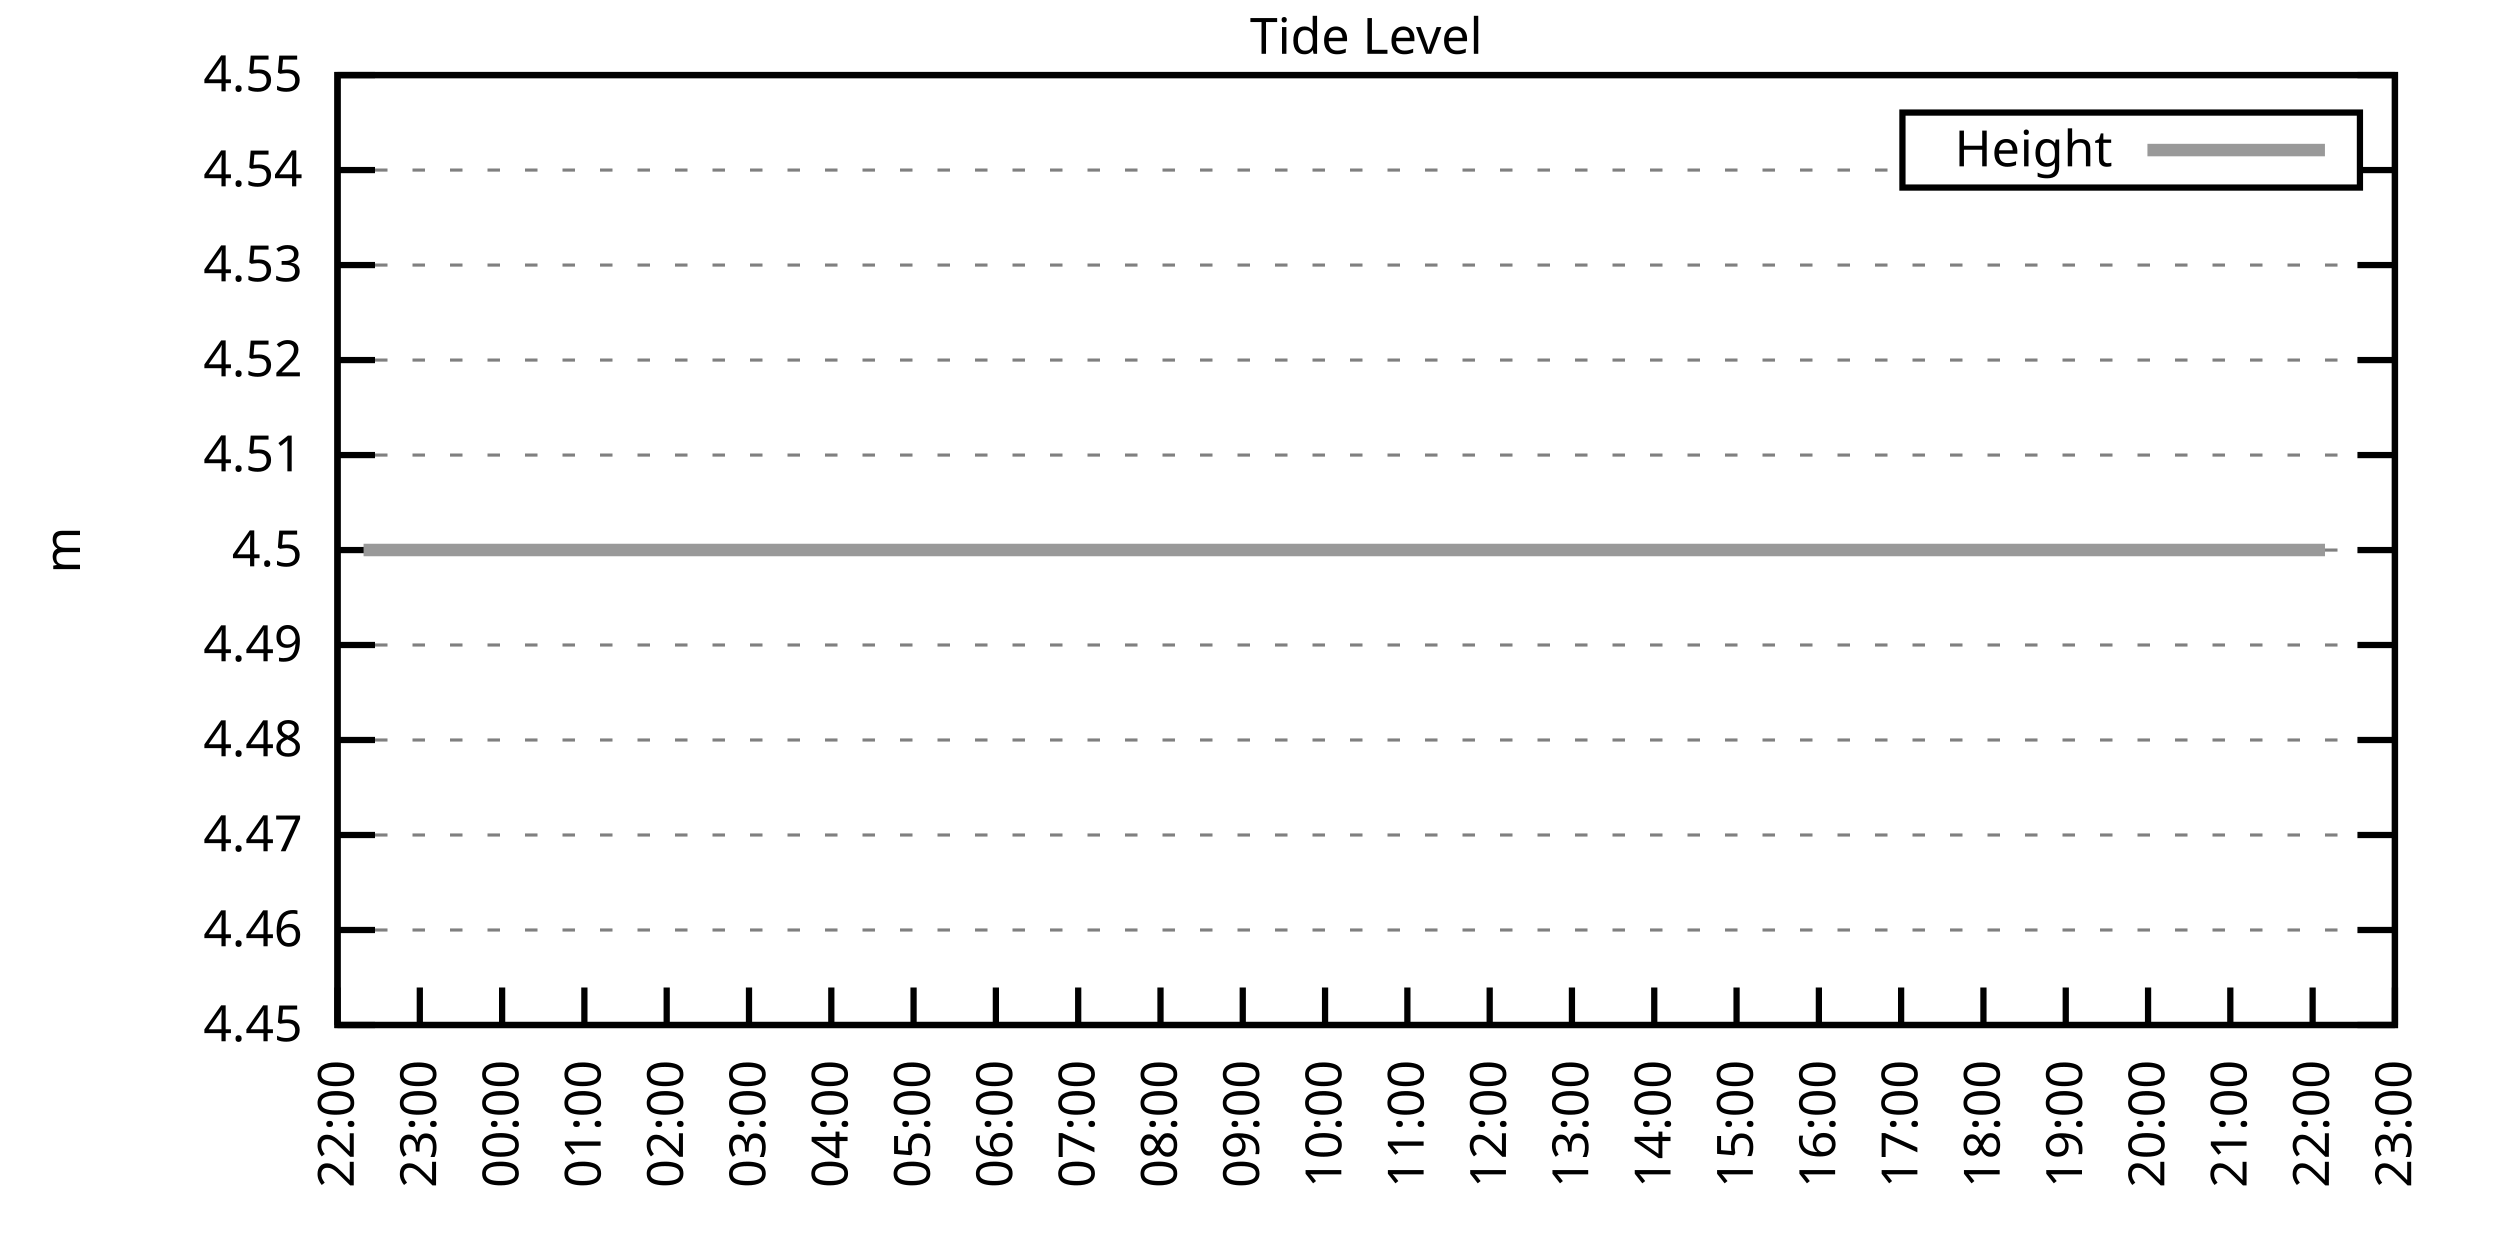
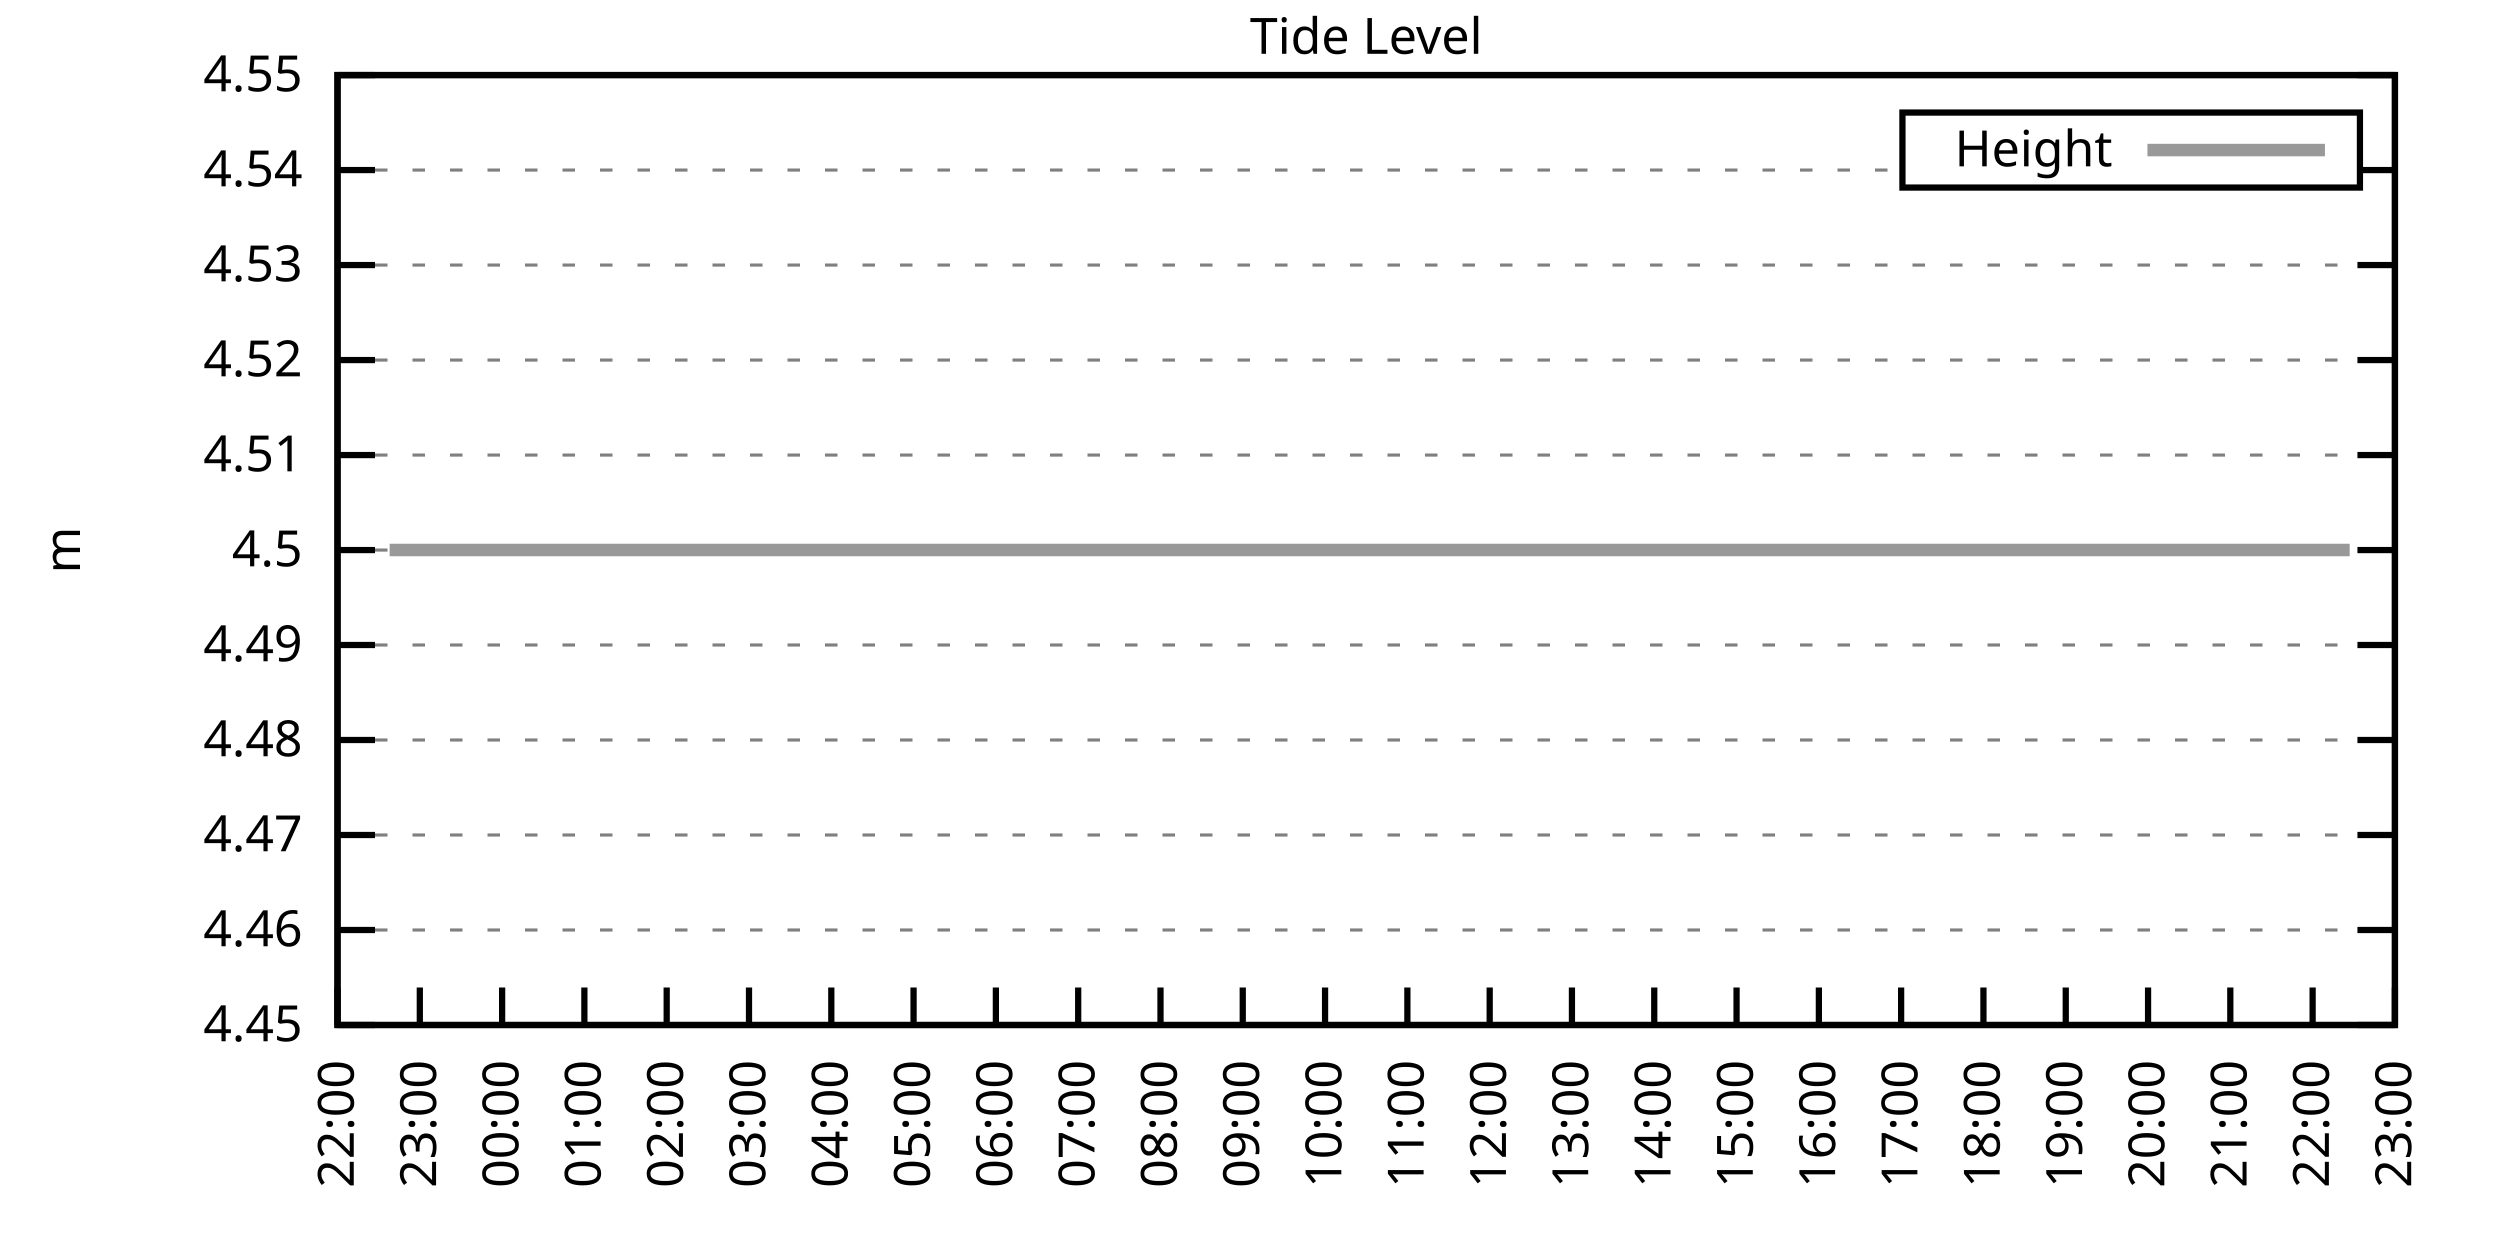
<svg xmlns="http://www.w3.org/2000/svg" xmlns:xlink="http://www.w3.org/1999/xlink" width="400" height="200" viewBox="0 0 400 200">
  <g id="gnuplot_canvas">
    <rect x="0" y="0" width="400" height="200" fill="none" />
    <defs>
      <circle id="gpDot" r="0.5" stroke-width="0.5" stroke="currentColor" />
      <path id="gpPt0" stroke-width="0.333" stroke="currentColor" d="M-1,0 h2 M0,-1 v2" />
      <path id="gpPt1" stroke-width="0.333" stroke="currentColor" d="M-1,-1 L1,1 M1,-1 L-1,1" />
      <path id="gpPt2" stroke-width="0.333" stroke="currentColor" d="M-1,0 L1,0 M0,-1 L0,1 M-1,-1 L1,1 M-1,1 L1,-1" />
      <rect id="gpPt3" stroke-width="0.333" stroke="currentColor" x="-1" y="-1" width="2" height="2" />
      <rect id="gpPt4" stroke-width="0.333" stroke="currentColor" fill="currentColor" x="-1" y="-1" width="2" height="2" />
      <circle id="gpPt5" stroke-width="0.333" stroke="currentColor" cx="0" cy="0" r="1" />
      <use xlink:href="#gpPt5" id="gpPt6" fill="currentColor" stroke="none" />
      <path id="gpPt7" stroke-width="0.333" stroke="currentColor" d="M0,-1.33 L-1.33,0.67 L1.33,0.67 z" />
      <use xlink:href="#gpPt7" id="gpPt8" fill="currentColor" stroke="none" />
      <use xlink:href="#gpPt7" id="gpPt9" stroke="currentColor" transform="rotate(180)" />
      <use xlink:href="#gpPt9" id="gpPt10" fill="currentColor" stroke="none" />
      <use xlink:href="#gpPt3" id="gpPt11" stroke="currentColor" transform="rotate(45)" />
      <use xlink:href="#gpPt11" id="gpPt12" fill="currentColor" stroke="none" />
      <path id="gpPt13" stroke-width="0.333" stroke="currentColor" d="M0,1.330 L1.265,0.411 L0.782,-1.067 L-0.782,-1.076 L-1.265,0.411 z" />
      <use xlink:href="#gpPt13" id="gpPt14" fill="currentColor" stroke="none" />
      <filter id="textbox" filterUnits="objectBoundingBox" x="0" y="0" height="1" width="1">
        <feFlood flood-color="white" flood-opacity="1" result="bgnd" />
        <feComposite in="SourceGraphic" in2="bgnd" operator="atop" />
      </filter>
      <filter id="greybox" filterUnits="objectBoundingBox" x="0" y="0" height="1" width="1">
        <feFlood flood-color="lightgrey" flood-opacity="1" result="grey" />
        <feComposite in="SourceGraphic" in2="grey" operator="atop" />
      </filter>
    </defs>
    <g fill="none" color="white" stroke="currentColor" stroke-width="1.00" stroke-linecap="butt" stroke-linejoin="miter">
</g>
    <g fill="none" color="black" stroke="currentColor" stroke-width="1.00" stroke-linecap="butt" stroke-linejoin="miter">
      <g stroke="none" shape-rendering="crispEdges">
        <polygon fill="rgb(255, 255, 255)" points="54.00,164.00 383.18,164.00 383.18,12.02 54.00,12.02 " />
      </g>
    </g>
    <g fill="none" color="black" stroke="currentColor" stroke-width="1.00" stroke-linecap="butt" stroke-linejoin="miter">
</g>
    <g fill="none" color="black" stroke="black" stroke-width="0.50" stroke-linecap="butt" stroke-linejoin="miter">
</g>
    <g fill="none" color="gray" stroke="currentColor" stroke-width="0.50" stroke-linecap="butt" stroke-linejoin="miter">
      <path stroke="gray" stroke-dasharray="2,4" class="gridline" d="M54.00,164.00 L383.19,164.00  " />
    </g>
    <g fill="none" color="gray" stroke="gray" stroke-width="1.00" stroke-linecap="butt" stroke-linejoin="miter">
</g>
    <g fill="none" color="black" stroke="currentColor" stroke-width="1.00" stroke-linecap="butt" stroke-linejoin="miter">
      <path stroke="black" d="M54.00,164.00 L60.00,164.00 M383.19,164.00 L377.19,164.00  " />
      <g transform="translate(48.40,166.60)" stroke="none" fill="black" font-family="Sans" font-size="8.00" text-anchor="end">
        <text>
          <tspan font-family="Sans"> 4.45</tspan>
        </text>
      </g>
    </g>
    <g fill="none" color="black" stroke="currentColor" stroke-width="1.00" stroke-linecap="butt" stroke-linejoin="miter">
</g>
    <g fill="none" color="black" stroke="black" stroke-width="0.50" stroke-linecap="butt" stroke-linejoin="miter">
</g>
    <g fill="none" color="gray" stroke="currentColor" stroke-width="0.50" stroke-linecap="butt" stroke-linejoin="miter">
      <path stroke="gray" stroke-dasharray="2,4" class="gridline" d="M54.00,148.80 L383.19,148.80  " />
    </g>
    <g fill="none" color="gray" stroke="gray" stroke-width="1.00" stroke-linecap="butt" stroke-linejoin="miter">
</g>
    <g fill="none" color="black" stroke="currentColor" stroke-width="1.00" stroke-linecap="butt" stroke-linejoin="miter">
      <path stroke="black" d="M54.00,148.80 L60.00,148.80 M383.19,148.80 L377.19,148.80  " />
      <g transform="translate(48.40,151.40)" stroke="none" fill="black" font-family="Sans" font-size="8.00" text-anchor="end">
        <text>
          <tspan font-family="Sans"> 4.46</tspan>
        </text>
      </g>
    </g>
    <g fill="none" color="black" stroke="currentColor" stroke-width="1.00" stroke-linecap="butt" stroke-linejoin="miter">
</g>
    <g fill="none" color="black" stroke="black" stroke-width="0.50" stroke-linecap="butt" stroke-linejoin="miter">
</g>
    <g fill="none" color="gray" stroke="currentColor" stroke-width="0.50" stroke-linecap="butt" stroke-linejoin="miter">
      <path stroke="gray" stroke-dasharray="2,4" class="gridline" d="M54.00,133.60 L383.19,133.60  " />
    </g>
    <g fill="none" color="gray" stroke="gray" stroke-width="1.00" stroke-linecap="butt" stroke-linejoin="miter">
</g>
    <g fill="none" color="black" stroke="currentColor" stroke-width="1.00" stroke-linecap="butt" stroke-linejoin="miter">
      <path stroke="black" d="M54.00,133.60 L60.00,133.60 M383.19,133.60 L377.19,133.60  " />
      <g transform="translate(48.40,136.20)" stroke="none" fill="black" font-family="Sans" font-size="8.00" text-anchor="end">
        <text>
          <tspan font-family="Sans"> 4.47</tspan>
        </text>
      </g>
    </g>
    <g fill="none" color="black" stroke="currentColor" stroke-width="1.00" stroke-linecap="butt" stroke-linejoin="miter">
</g>
    <g fill="none" color="black" stroke="black" stroke-width="0.50" stroke-linecap="butt" stroke-linejoin="miter">
</g>
    <g fill="none" color="gray" stroke="currentColor" stroke-width="0.50" stroke-linecap="butt" stroke-linejoin="miter">
      <path stroke="gray" stroke-dasharray="2,4" class="gridline" d="M54.00,118.40 L383.19,118.40  " />
    </g>
    <g fill="none" color="gray" stroke="gray" stroke-width="1.00" stroke-linecap="butt" stroke-linejoin="miter">
</g>
    <g fill="none" color="black" stroke="currentColor" stroke-width="1.00" stroke-linecap="butt" stroke-linejoin="miter">
      <path stroke="black" d="M54.00,118.40 L60.00,118.40 M383.19,118.40 L377.19,118.40  " />
      <g transform="translate(48.40,121.00)" stroke="none" fill="black" font-family="Sans" font-size="8.00" text-anchor="end">
        <text>
          <tspan font-family="Sans"> 4.48</tspan>
        </text>
      </g>
    </g>
    <g fill="none" color="black" stroke="currentColor" stroke-width="1.00" stroke-linecap="butt" stroke-linejoin="miter">
</g>
    <g fill="none" color="black" stroke="black" stroke-width="0.50" stroke-linecap="butt" stroke-linejoin="miter">
</g>
    <g fill="none" color="gray" stroke="currentColor" stroke-width="0.50" stroke-linecap="butt" stroke-linejoin="miter">
      <path stroke="gray" stroke-dasharray="2,4" class="gridline" d="M54.00,103.20 L383.19,103.20  " />
    </g>
    <g fill="none" color="gray" stroke="gray" stroke-width="1.00" stroke-linecap="butt" stroke-linejoin="miter">
</g>
    <g fill="none" color="black" stroke="currentColor" stroke-width="1.00" stroke-linecap="butt" stroke-linejoin="miter">
      <path stroke="black" d="M54.00,103.20 L60.00,103.20 M383.19,103.20 L377.19,103.20  " />
      <g transform="translate(48.40,105.80)" stroke="none" fill="black" font-family="Sans" font-size="8.00" text-anchor="end">
        <text>
          <tspan font-family="Sans"> 4.49</tspan>
        </text>
      </g>
    </g>
    <g fill="none" color="black" stroke="currentColor" stroke-width="1.00" stroke-linecap="butt" stroke-linejoin="miter">
</g>
    <g fill="none" color="black" stroke="black" stroke-width="0.50" stroke-linecap="butt" stroke-linejoin="miter">
</g>
    <g fill="none" color="gray" stroke="currentColor" stroke-width="0.50" stroke-linecap="butt" stroke-linejoin="miter">
      <path stroke="gray" stroke-dasharray="2,4" class="gridline" d="M54.00,88.01 L383.19,88.01  " />
    </g>
    <g fill="none" color="gray" stroke="gray" stroke-width="1.00" stroke-linecap="butt" stroke-linejoin="miter">
</g>
    <g fill="none" color="black" stroke="currentColor" stroke-width="1.00" stroke-linecap="butt" stroke-linejoin="miter">
      <path stroke="black" d="M54.00,88.01 L60.00,88.01 M383.19,88.01 L377.19,88.01  " />
      <g transform="translate(48.40,90.61)" stroke="none" fill="black" font-family="Sans" font-size="8.00" text-anchor="end">
        <text>
          <tspan font-family="Sans"> 4.5</tspan>
        </text>
      </g>
    </g>
    <g fill="none" color="black" stroke="currentColor" stroke-width="1.00" stroke-linecap="butt" stroke-linejoin="miter">
</g>
    <g fill="none" color="black" stroke="black" stroke-width="0.50" stroke-linecap="butt" stroke-linejoin="miter">
</g>
    <g fill="none" color="gray" stroke="currentColor" stroke-width="0.50" stroke-linecap="butt" stroke-linejoin="miter">
      <path stroke="gray" stroke-dasharray="2,4" class="gridline" d="M54.00,72.81 L383.19,72.81  " />
    </g>
    <g fill="none" color="gray" stroke="gray" stroke-width="1.00" stroke-linecap="butt" stroke-linejoin="miter">
</g>
    <g fill="none" color="black" stroke="currentColor" stroke-width="1.00" stroke-linecap="butt" stroke-linejoin="miter">
      <path stroke="black" d="M54.00,72.81 L60.00,72.81 M383.19,72.81 L377.19,72.81  " />
      <g transform="translate(48.40,75.41)" stroke="none" fill="black" font-family="Sans" font-size="8.00" text-anchor="end">
        <text>
          <tspan font-family="Sans"> 4.51</tspan>
        </text>
      </g>
    </g>
    <g fill="none" color="black" stroke="currentColor" stroke-width="1.00" stroke-linecap="butt" stroke-linejoin="miter">
</g>
    <g fill="none" color="black" stroke="black" stroke-width="0.50" stroke-linecap="butt" stroke-linejoin="miter">
</g>
    <g fill="none" color="gray" stroke="currentColor" stroke-width="0.50" stroke-linecap="butt" stroke-linejoin="miter">
      <path stroke="gray" stroke-dasharray="2,4" class="gridline" d="M54.00,57.61 L383.19,57.61  " />
    </g>
    <g fill="none" color="gray" stroke="gray" stroke-width="1.00" stroke-linecap="butt" stroke-linejoin="miter">
</g>
    <g fill="none" color="black" stroke="currentColor" stroke-width="1.00" stroke-linecap="butt" stroke-linejoin="miter">
      <path stroke="black" d="M54.00,57.61 L60.00,57.61 M383.19,57.61 L377.19,57.61  " />
      <g transform="translate(48.40,60.21)" stroke="none" fill="black" font-family="Sans" font-size="8.00" text-anchor="end">
        <text>
          <tspan font-family="Sans"> 4.52</tspan>
        </text>
      </g>
    </g>
    <g fill="none" color="black" stroke="currentColor" stroke-width="1.00" stroke-linecap="butt" stroke-linejoin="miter">
</g>
    <g fill="none" color="black" stroke="black" stroke-width="0.50" stroke-linecap="butt" stroke-linejoin="miter">
</g>
    <g fill="none" color="gray" stroke="currentColor" stroke-width="0.50" stroke-linecap="butt" stroke-linejoin="miter">
      <path stroke="gray" stroke-dasharray="2,4" class="gridline" d="M54.00,42.41 L383.19,42.41  " />
    </g>
    <g fill="none" color="gray" stroke="gray" stroke-width="1.00" stroke-linecap="butt" stroke-linejoin="miter">
</g>
    <g fill="none" color="black" stroke="currentColor" stroke-width="1.00" stroke-linecap="butt" stroke-linejoin="miter">
      <path stroke="black" d="M54.00,42.41 L60.00,42.41 M383.19,42.41 L377.19,42.41  " />
      <g transform="translate(48.40,45.01)" stroke="none" fill="black" font-family="Sans" font-size="8.00" text-anchor="end">
        <text>
          <tspan font-family="Sans"> 4.53</tspan>
        </text>
      </g>
    </g>
    <g fill="none" color="black" stroke="currentColor" stroke-width="1.00" stroke-linecap="butt" stroke-linejoin="miter">
</g>
    <g fill="none" color="black" stroke="black" stroke-width="0.50" stroke-linecap="butt" stroke-linejoin="miter">
</g>
    <g fill="none" color="gray" stroke="currentColor" stroke-width="0.50" stroke-linecap="butt" stroke-linejoin="miter">
      <path stroke="gray" stroke-dasharray="2,4" class="gridline" d="M54.00,27.21 L304.39,27.21 M377.59,27.21 L383.19,27.21  " />
    </g>
    <g fill="none" color="gray" stroke="gray" stroke-width="1.00" stroke-linecap="butt" stroke-linejoin="miter">
</g>
    <g fill="none" color="black" stroke="currentColor" stroke-width="1.00" stroke-linecap="butt" stroke-linejoin="miter">
      <path stroke="black" d="M54.00,27.21 L60.00,27.21 M383.19,27.21 L377.19,27.21  " />
      <g transform="translate(48.40,29.81)" stroke="none" fill="black" font-family="Sans" font-size="8.00" text-anchor="end">
        <text>
          <tspan font-family="Sans"> 4.54</tspan>
        </text>
      </g>
    </g>
    <g fill="none" color="black" stroke="currentColor" stroke-width="1.00" stroke-linecap="butt" stroke-linejoin="miter">
</g>
    <g fill="none" color="black" stroke="black" stroke-width="0.50" stroke-linecap="butt" stroke-linejoin="miter">
</g>
    <g fill="none" color="gray" stroke="currentColor" stroke-width="0.50" stroke-linecap="butt" stroke-linejoin="miter">
      <path stroke="gray" stroke-dasharray="2,4" class="gridline" d="M54.00,12.01 L383.19,12.01  " />
    </g>
    <g fill="none" color="gray" stroke="gray" stroke-width="1.00" stroke-linecap="butt" stroke-linejoin="miter">
</g>
    <g fill="none" color="black" stroke="currentColor" stroke-width="1.00" stroke-linecap="butt" stroke-linejoin="miter">
      <path stroke="black" d="M54.00,12.01 L60.00,12.01 M383.19,12.01 L377.19,12.01  " />
      <g transform="translate(48.40,14.61)" stroke="none" fill="black" font-family="Sans" font-size="8.00" text-anchor="end">
        <text>
          <tspan font-family="Sans"> 4.55</tspan>
        </text>
      </g>
    </g>
    <g fill="none" color="black" stroke="currentColor" stroke-width="1.00" stroke-linecap="butt" stroke-linejoin="miter">
      <path stroke="black" d="M54.00,164.00 L54.00,158.00  " />
      <g transform="translate(56.60,169.60) rotate(270.00)" stroke="none" fill="black" font-family="Sans" font-size="8.00" text-anchor="end">
        <text>
          <tspan font-family="Sans">22:00</tspan>
        </text>
      </g>
    </g>
    <g fill="none" color="black" stroke="currentColor" stroke-width="1.00" stroke-linecap="butt" stroke-linejoin="miter">
      <path stroke="black" d="M67.17,164.00 L67.17,158.00  " />
      <g transform="translate(69.77,169.60) rotate(270.00)" stroke="none" fill="black" font-family="Sans" font-size="8.00" text-anchor="end">
        <text>
          <tspan font-family="Sans">23:00</tspan>
        </text>
      </g>
    </g>
    <g fill="none" color="black" stroke="currentColor" stroke-width="1.00" stroke-linecap="butt" stroke-linejoin="miter">
      <path stroke="black" d="M80.34,164.00 L80.34,158.00  " />
      <g transform="translate(82.94,169.60) rotate(270.00)" stroke="none" fill="black" font-family="Sans" font-size="8.00" text-anchor="end">
        <text>
          <tspan font-family="Sans">00:00</tspan>
        </text>
      </g>
    </g>
    <g fill="none" color="black" stroke="currentColor" stroke-width="1.00" stroke-linecap="butt" stroke-linejoin="miter">
      <path stroke="black" d="M93.50,164.00 L93.50,158.00  " />
      <g transform="translate(96.10,169.60) rotate(270.00)" stroke="none" fill="black" font-family="Sans" font-size="8.00" text-anchor="end">
        <text>
          <tspan font-family="Sans">01:00</tspan>
        </text>
      </g>
    </g>
    <g fill="none" color="black" stroke="currentColor" stroke-width="1.00" stroke-linecap="butt" stroke-linejoin="miter">
      <path stroke="black" d="M106.67,164.00 L106.67,158.00  " />
      <g transform="translate(109.27,169.60) rotate(270.00)" stroke="none" fill="black" font-family="Sans" font-size="8.00" text-anchor="end">
        <text>
          <tspan font-family="Sans">02:00</tspan>
        </text>
      </g>
    </g>
    <g fill="none" color="black" stroke="currentColor" stroke-width="1.00" stroke-linecap="butt" stroke-linejoin="miter">
      <path stroke="black" d="M119.84,164.00 L119.84,158.00  " />
      <g transform="translate(122.44,169.60) rotate(270.00)" stroke="none" fill="black" font-family="Sans" font-size="8.00" text-anchor="end">
        <text>
          <tspan font-family="Sans">03:00</tspan>
        </text>
      </g>
    </g>
    <g fill="none" color="black" stroke="currentColor" stroke-width="1.00" stroke-linecap="butt" stroke-linejoin="miter">
      <path stroke="black" d="M133.01,164.00 L133.01,158.00  " />
      <g transform="translate(135.61,169.60) rotate(270.00)" stroke="none" fill="black" font-family="Sans" font-size="8.00" text-anchor="end">
        <text>
          <tspan font-family="Sans">04:00</tspan>
        </text>
      </g>
    </g>
    <g fill="none" color="black" stroke="currentColor" stroke-width="1.00" stroke-linecap="butt" stroke-linejoin="miter">
      <path stroke="black" d="M146.17,164.00 L146.17,158.00  " />
      <g transform="translate(148.77,169.60) rotate(270.00)" stroke="none" fill="black" font-family="Sans" font-size="8.00" text-anchor="end">
        <text>
          <tspan font-family="Sans">05:00</tspan>
        </text>
      </g>
    </g>
    <g fill="none" color="black" stroke="currentColor" stroke-width="1.00" stroke-linecap="butt" stroke-linejoin="miter">
      <path stroke="black" d="M159.34,164.00 L159.34,158.00  " />
      <g transform="translate(161.94,169.60) rotate(270.00)" stroke="none" fill="black" font-family="Sans" font-size="8.00" text-anchor="end">
        <text>
          <tspan font-family="Sans">06:00</tspan>
        </text>
      </g>
    </g>
    <g fill="none" color="black" stroke="currentColor" stroke-width="1.00" stroke-linecap="butt" stroke-linejoin="miter">
      <path stroke="black" d="M172.51,164.00 L172.51,158.00  " />
      <g transform="translate(175.11,169.60) rotate(270.00)" stroke="none" fill="black" font-family="Sans" font-size="8.00" text-anchor="end">
        <text>
          <tspan font-family="Sans">07:00</tspan>
        </text>
      </g>
    </g>
    <g fill="none" color="black" stroke="currentColor" stroke-width="1.00" stroke-linecap="butt" stroke-linejoin="miter">
      <path stroke="black" d="M185.68,164.00 L185.68,158.00  " />
      <g transform="translate(188.28,169.60) rotate(270.00)" stroke="none" fill="black" font-family="Sans" font-size="8.00" text-anchor="end">
        <text>
          <tspan font-family="Sans">08:00</tspan>
        </text>
      </g>
    </g>
    <g fill="none" color="black" stroke="currentColor" stroke-width="1.00" stroke-linecap="butt" stroke-linejoin="miter">
      <path stroke="black" d="M198.84,164.00 L198.84,158.00  " />
      <g transform="translate(201.44,169.60) rotate(270.00)" stroke="none" fill="black" font-family="Sans" font-size="8.00" text-anchor="end">
        <text>
          <tspan font-family="Sans">09:00</tspan>
        </text>
      </g>
    </g>
    <g fill="none" color="black" stroke="currentColor" stroke-width="1.00" stroke-linecap="butt" stroke-linejoin="miter">
      <path stroke="black" d="M212.01,164.00 L212.01,158.00  " />
      <g transform="translate(214.61,169.60) rotate(270.00)" stroke="none" fill="black" font-family="Sans" font-size="8.00" text-anchor="end">
        <text>
          <tspan font-family="Sans">10:00</tspan>
        </text>
      </g>
    </g>
    <g fill="none" color="black" stroke="currentColor" stroke-width="1.00" stroke-linecap="butt" stroke-linejoin="miter">
      <path stroke="black" d="M225.18,164.00 L225.18,158.00  " />
      <g transform="translate(227.78,169.60) rotate(270.00)" stroke="none" fill="black" font-family="Sans" font-size="8.00" text-anchor="end">
        <text>
          <tspan font-family="Sans">11:00</tspan>
        </text>
      </g>
    </g>
    <g fill="none" color="black" stroke="currentColor" stroke-width="1.00" stroke-linecap="butt" stroke-linejoin="miter">
      <path stroke="black" d="M238.35,164.00 L238.35,158.00  " />
      <g transform="translate(240.95,169.60) rotate(270.00)" stroke="none" fill="black" font-family="Sans" font-size="8.00" text-anchor="end">
        <text>
          <tspan font-family="Sans">12:00</tspan>
        </text>
      </g>
    </g>
    <g fill="none" color="black" stroke="currentColor" stroke-width="1.00" stroke-linecap="butt" stroke-linejoin="miter">
      <path stroke="black" d="M251.51,164.00 L251.51,158.00  " />
      <g transform="translate(254.11,169.60) rotate(270.00)" stroke="none" fill="black" font-family="Sans" font-size="8.00" text-anchor="end">
        <text>
          <tspan font-family="Sans">13:00</tspan>
        </text>
      </g>
    </g>
    <g fill="none" color="black" stroke="currentColor" stroke-width="1.00" stroke-linecap="butt" stroke-linejoin="miter">
      <path stroke="black" d="M264.68,164.00 L264.68,158.00  " />
      <g transform="translate(267.28,169.60) rotate(270.00)" stroke="none" fill="black" font-family="Sans" font-size="8.00" text-anchor="end">
        <text>
          <tspan font-family="Sans">14:00</tspan>
        </text>
      </g>
    </g>
    <g fill="none" color="black" stroke="currentColor" stroke-width="1.00" stroke-linecap="butt" stroke-linejoin="miter">
      <path stroke="black" d="M277.85,164.00 L277.85,158.00  " />
      <g transform="translate(280.45,169.60) rotate(270.00)" stroke="none" fill="black" font-family="Sans" font-size="8.00" text-anchor="end">
        <text>
          <tspan font-family="Sans">15:00</tspan>
        </text>
      </g>
    </g>
    <g fill="none" color="black" stroke="currentColor" stroke-width="1.00" stroke-linecap="butt" stroke-linejoin="miter">
      <path stroke="black" d="M291.02,164.00 L291.02,158.00  " />
      <g transform="translate(293.62,169.60) rotate(270.00)" stroke="none" fill="black" font-family="Sans" font-size="8.00" text-anchor="end">
        <text>
          <tspan font-family="Sans">16:00</tspan>
        </text>
      </g>
    </g>
    <g fill="none" color="black" stroke="currentColor" stroke-width="1.00" stroke-linecap="butt" stroke-linejoin="miter">
      <path stroke="black" d="M304.18,164.00 L304.18,158.00  " />
      <g transform="translate(306.78,169.60) rotate(270.00)" stroke="none" fill="black" font-family="Sans" font-size="8.00" text-anchor="end">
        <text>
          <tspan font-family="Sans">17:00</tspan>
        </text>
      </g>
    </g>
    <g fill="none" color="black" stroke="currentColor" stroke-width="1.00" stroke-linecap="butt" stroke-linejoin="miter">
      <path stroke="black" d="M317.35,164.00 L317.35,158.00  " />
      <g transform="translate(319.95,169.60) rotate(270.00)" stroke="none" fill="black" font-family="Sans" font-size="8.00" text-anchor="end">
        <text>
          <tspan font-family="Sans">18:00</tspan>
        </text>
      </g>
    </g>
    <g fill="none" color="black" stroke="currentColor" stroke-width="1.00" stroke-linecap="butt" stroke-linejoin="miter">
      <path stroke="black" d="M330.52,164.00 L330.52,158.00  " />
      <g transform="translate(333.12,169.60) rotate(270.00)" stroke="none" fill="black" font-family="Sans" font-size="8.00" text-anchor="end">
        <text>
          <tspan font-family="Sans">19:00</tspan>
        </text>
      </g>
    </g>
    <g fill="none" color="black" stroke="currentColor" stroke-width="1.00" stroke-linecap="butt" stroke-linejoin="miter">
      <path stroke="black" d="M343.69,164.00 L343.69,158.00  " />
      <g transform="translate(346.29,169.60) rotate(270.00)" stroke="none" fill="black" font-family="Sans" font-size="8.00" text-anchor="end">
        <text>
          <tspan font-family="Sans">20:00</tspan>
        </text>
      </g>
    </g>
    <g fill="none" color="black" stroke="currentColor" stroke-width="1.00" stroke-linecap="butt" stroke-linejoin="miter">
      <path stroke="black" d="M356.85,164.00 L356.85,158.00  " />
      <g transform="translate(359.45,169.60) rotate(270.00)" stroke="none" fill="black" font-family="Sans" font-size="8.00" text-anchor="end">
        <text>
          <tspan font-family="Sans">21:00</tspan>
        </text>
      </g>
    </g>
    <g fill="none" color="black" stroke="currentColor" stroke-width="1.00" stroke-linecap="butt" stroke-linejoin="miter">
      <path stroke="black" d="M370.02,164.00 L370.02,158.00  " />
      <g transform="translate(372.62,169.60) rotate(270.00)" stroke="none" fill="black" font-family="Sans" font-size="8.00" text-anchor="end">
        <text>
          <tspan font-family="Sans">22:00</tspan>
        </text>
      </g>
    </g>
    <g fill="none" color="black" stroke="currentColor" stroke-width="1.00" stroke-linecap="butt" stroke-linejoin="miter">
      <path stroke="black" d="M383.19,164.00 L383.19,158.00  " />
      <g transform="translate(385.79,169.60) rotate(270.00)" stroke="none" fill="black" font-family="Sans" font-size="8.00" text-anchor="end">
        <text>
          <tspan font-family="Sans">23:00</tspan>
        </text>
      </g>
    </g>
    <g fill="none" color="black" stroke="currentColor" stroke-width="1.00" stroke-linecap="butt" stroke-linejoin="miter">
</g>
    <g fill="none" color="black" stroke="currentColor" stroke-width="1.00" stroke-linecap="butt" stroke-linejoin="miter">
      <path stroke="black" d="M54.00,12.01 L54.00,164.00 L383.19,164.00 L383.19,12.01 L54.00,12.01 Z  " />
    </g>
    <g fill="none" color="black" stroke="currentColor" stroke-width="1.00" stroke-linecap="butt" stroke-linejoin="miter">
</g>
    <g fill="none" color="black" stroke="currentColor" stroke-width="1.00" stroke-linecap="butt" stroke-linejoin="miter">
      <path stroke="black" d="M304.39,30.01 L304.39,18.01 L377.59,18.01 L377.59,30.01 L304.39,30.01 Z  " />
    </g>
    <g id="Tide_level_plot_1">
      <g fill="none" color="white" stroke="black" stroke-width="2.00" stroke-linecap="butt" stroke-linejoin="miter">
</g>
      <g fill="none" color="black" stroke="currentColor" stroke-width="2.00" stroke-linecap="butt" stroke-linejoin="miter">
        <g transform="translate(337.99,26.61)" stroke="none" fill="black" font-family="Sans" font-size="8.00" text-anchor="end">
          <text>
            <tspan font-family="Sans">Height</tspan>
          </text>
        </g>
      </g>
      <g fill="none" color="black" stroke="currentColor" stroke-width="2.00" stroke-linecap="butt" stroke-linejoin="miter">
-         <path stroke="rgb(153, 153, 153)" d="M343.59,24.01 L371.99,24.01 M58.17,88.00 L59.93,88.00 L62.34,88.00 L64.53,88.00 L66.95,88.00 L69.14,88.00   L71.12,88.00 L73.31,88.00 L75.73,88.00 L77.92,88.00 L80.12,88.00 L82.09,88.00 L84.50,88.00 L86.26,88.00   L88.89,88.00 L90.87,88.00 L93.28,88.00 L95.04,88.00 L97.01,88.00 L99.43,88.00 L101.40,88.00 L103.82,88.00   L106.45,88.00 L108.21,88.00 L109.96,88.00 L112.82,88.00 L115.23,88.00 L117.42,88.00 L119.40,88.00 L121.59,88.00   L124.01,88.00 L126.20,88.00 L128.18,88.00 L130.59,88.00 L132.35,88.00 L134.54,88.00 L136.74,88.00 L139.15,88.00   L141.35,88.00 L143.54,88.00 L145.51,88.00 L148.15,88.00 L150.12,88.00 L152.54,88.00 L154.29,88.00 L156.93,88.00   L158.68,88.00 L161.10,88.00 L163.51,88.00 L165.27,88.00 L167.68,88.00 L169.66,88.00 L172.07,88.00 L174.26,88.00   L176.68,88.00 L178.65,88.00 L180.63,88.00 L183.26,88.00 L185.02,88.00 L187.43,88.00 L191.82,88.00 L194.02,88.00   L196.43,88.00 L198.40,88.00 L200.82,88.00 L202.79,88.00 L205.21,88.00 L207.18,88.00 L209.38,88.00 L211.79,88.00   L213.77,88.00 L216.18,88.00 L217.94,88.00 L220.57,88.00 L222.33,88.00 L224.96,88.00 L226.93,88.00 L229.35,88.00   L231.54,88.00 L233.52,88.00 L235.71,88.00 L237.69,88.00 L240.10,88.00 L242.52,88.00 L244.71,88.00 L246.69,88.00   L249.10,88.00 L251.29,88.00 L253.27,88.00 L255.68,88.00 L257.66,88.00 L259.85,88.00 L262.27,88.00 L264.24,88.00   L266.66,88.00 L268.85,88.00 L270.83,88.00 L273.24,88.00 L275.44,88.00 L277.19,88.00 L279.82,88.00 L281.58,88.00   L283.77,88.00 L286.19,88.00 L288.38,88.00 L290.80,88.00 L292.99,88.00 L294.97,88.00 L297.16,88.00 L299.58,88.00   L301.55,88.00 L303.53,88.00 L306.16,88.00 L307.92,88.00 L310.55,88.00 L312.52,88.00 L314.94,88.00 L317.13,88.00   L319.11,88.00 L321.30,88.00 L323.72,88.00 L325.69,88.00 L328.11,88.00 L330.08,88.00 L332.49,88.00 L334.25,88.00   L336.66,88.00 L339.08,88.00 L340.83,88.00 L343.47,88.00 L345.44,88.00 L347.42,88.00 L350.05,88.00 L351.81,88.00   L354.44,88.00 L356.42,88.00 L358.39,88.00 L361.02,88.00 L362.78,88.00 L365.41,88.00 L367.39,88.00 L369.36,88.00   L372.00,88.00  " />
+         <path stroke="rgb(153, 153, 153)" d="M343.59,24.01 L371.99,24.01 M62.34,88.00 L64.53,88.00 L66.95,88.00 L69.14,88.00 L71.12,88.00 L73.31,88.00   L75.73,88.00 L77.92,88.00 L80.12,88.00 L82.09,88.00 L84.50,88.00 L86.26,88.00 L88.89,88.00 L90.87,88.00   L93.28,88.00 L95.04,88.00 L97.01,88.00 L99.43,88.00 L101.40,88.00 L103.82,88.00 L106.45,88.00 L108.21,88.00   L109.96,88.00 L112.82,88.00 L115.23,88.00 L117.42,88.00 L119.40,88.00 L121.59,88.00 L124.01,88.00 L126.20,88.00   L128.18,88.00 L130.59,88.00 L132.35,88.00 L134.54,88.00 L136.74,88.00 L139.15,88.00 L141.35,88.00 L143.54,88.00   L145.51,88.00 L148.15,88.00 L150.12,88.00 L152.54,88.00 L154.29,88.00 L156.93,88.00 L158.68,88.00 L161.10,88.00   L163.51,88.00 L165.27,88.00 L167.68,88.00 L169.66,88.00 L172.07,88.00 L174.26,88.00 L176.68,88.00 L178.65,88.00   L180.63,88.00 L183.26,88.00 L185.02,88.00 L187.43,88.00 L191.82,88.00 L194.02,88.00 L196.43,88.00 L198.40,88.00   L200.82,88.00 L202.79,88.00 L205.21,88.00 L207.18,88.00 L209.38,88.00 L211.79,88.00 L213.77,88.00 L216.18,88.00   L217.94,88.00 L220.57,88.00 L222.33,88.00 L224.96,88.00 L226.93,88.00 L229.35,88.00 L231.54,88.00 L233.52,88.00   L235.71,88.00 L237.69,88.00 L240.10,88.00 L242.52,88.00 L244.71,88.00 L246.69,88.00 L249.10,88.00 L251.29,88.00   L253.27,88.00 L255.68,88.00 L257.66,88.00 L259.85,88.00 L262.27,88.00 L264.24,88.00 L266.66,88.00 L268.85,88.00   L270.83,88.00 L273.24,88.00 L275.44,88.00 L277.19,88.00 L279.82,88.00 L281.58,88.00 L283.77,88.00 L286.19,88.00   L288.38,88.00 L290.80,88.00 L292.99,88.00 L294.97,88.00 L297.16,88.00 L299.58,88.00 L301.55,88.00 L303.53,88.00   L306.16,88.00 L307.92,88.00 L310.55,88.00 L312.52,88.00 L314.94,88.00 L317.13,88.00 L319.11,88.00 L321.30,88.00   L323.72,88.00 L325.69,88.00 L328.11,88.00 L330.08,88.00 L332.49,88.00 L334.25,88.00 L336.66,88.00 L339.08,88.00   L340.83,88.00 L343.47,88.00 L345.44,88.00 L347.42,88.00 L350.05,88.00 L351.81,88.00 L354.44,88.00 L356.42,88.00   L358.39,88.00 L361.02,88.00 L362.78,88.00 L365.41,88.00 L367.39,88.00 L369.36,88.00 L372.00,88.00 L374.19,88.00   L375.95,88.00  " />
      </g>
    </g>
    <g fill="none" color="black" stroke="currentColor" stroke-width="2.00" stroke-linecap="butt" stroke-linejoin="miter">
</g>
    <g fill="none" color="black" stroke="black" stroke-width="1.00" stroke-linecap="butt" stroke-linejoin="miter">
</g>
    <g fill="none" color="black" stroke="currentColor" stroke-width="1.00" stroke-linecap="butt" stroke-linejoin="miter">
      <path stroke="black" d="M54.00,12.01 L54.00,164.00 L383.19,164.00 L383.19,12.01 L54.00,12.01 Z  " />
      <g transform="translate(12.80,88.01) rotate(270.00)" stroke="none" fill="black" font-family="Sans" font-size="8.00" text-anchor="middle">
        <text>
          <tspan font-family="Sans">m</tspan>
        </text>
      </g>
    </g>
    <g fill="none" color="black" stroke="currentColor" stroke-width="1.00" stroke-linecap="butt" stroke-linejoin="miter">
</g>
    <g fill="none" color="black" stroke="currentColor" stroke-width="1.00" stroke-linecap="butt" stroke-linejoin="miter">
      <g transform="translate(218.59,8.61)" stroke="none" fill="black" font-family="Sans" font-size="8.00" text-anchor="middle">
        <text>
          <tspan font-family="Sans">Tide Level</tspan>
        </text>
      </g>
    </g>
    <g fill="none" color="black" stroke="currentColor" stroke-width="1.00" stroke-linecap="butt" stroke-linejoin="miter">
</g>
  </g>
</svg>
